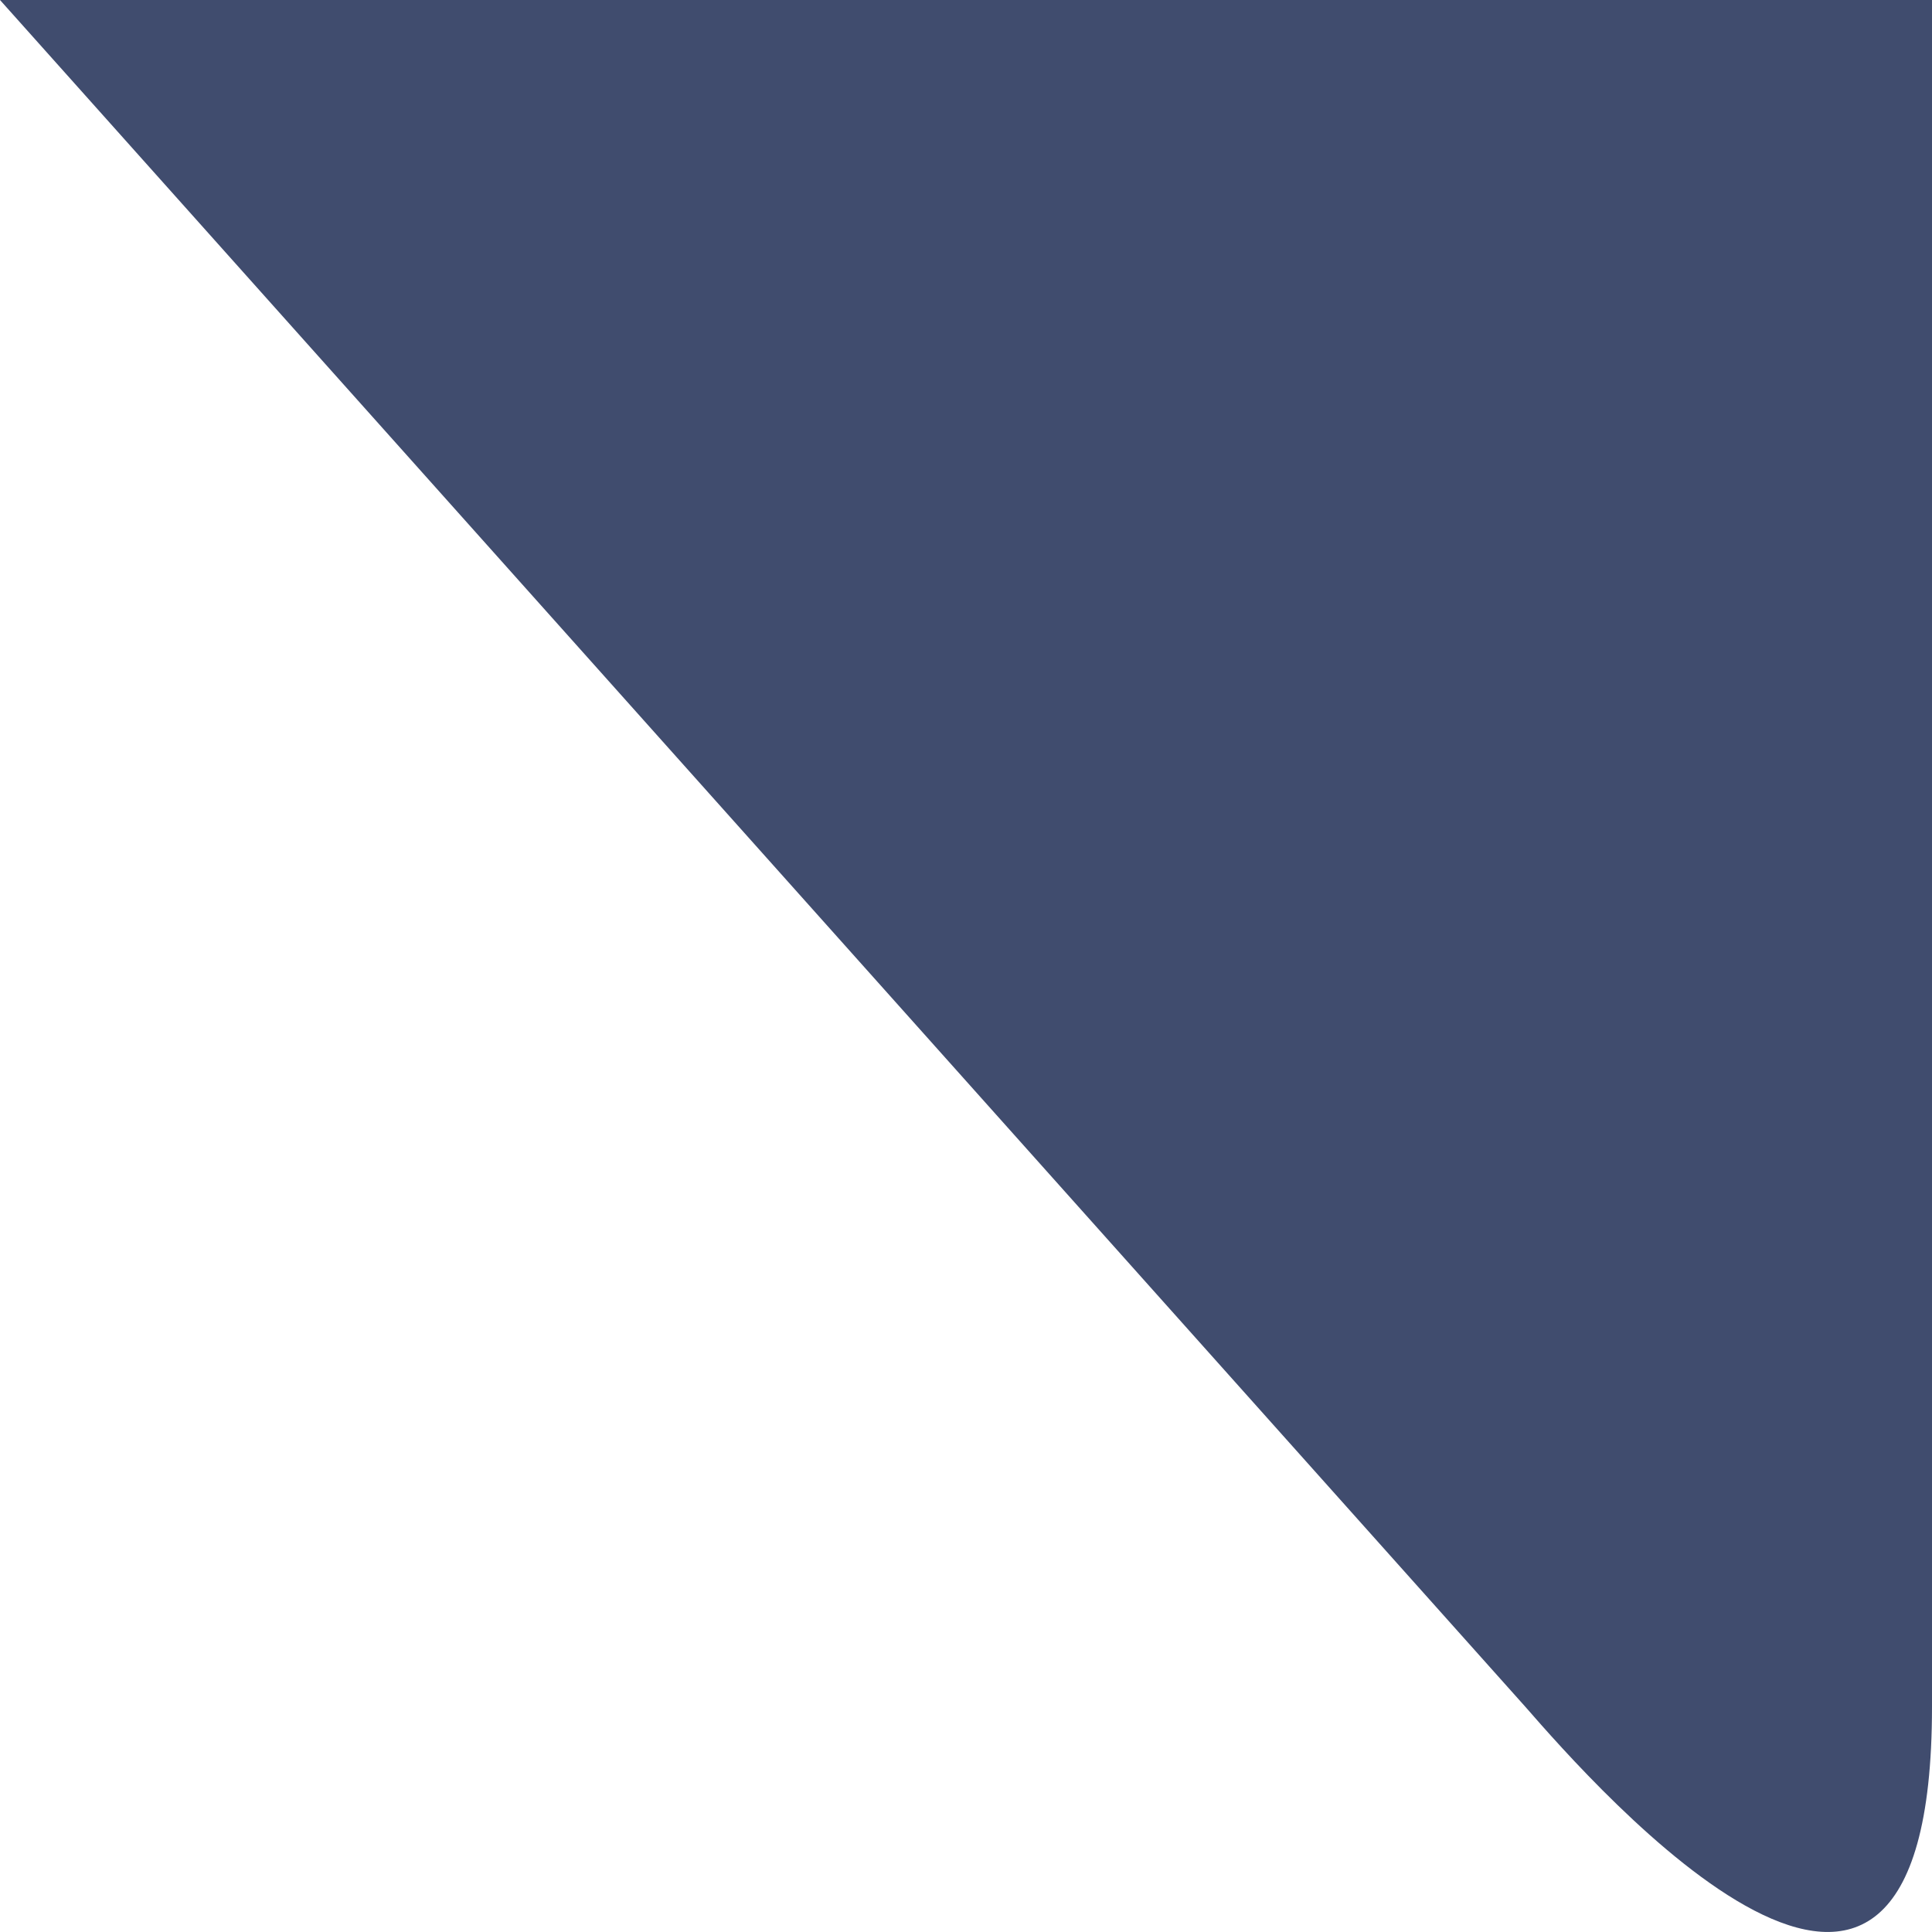
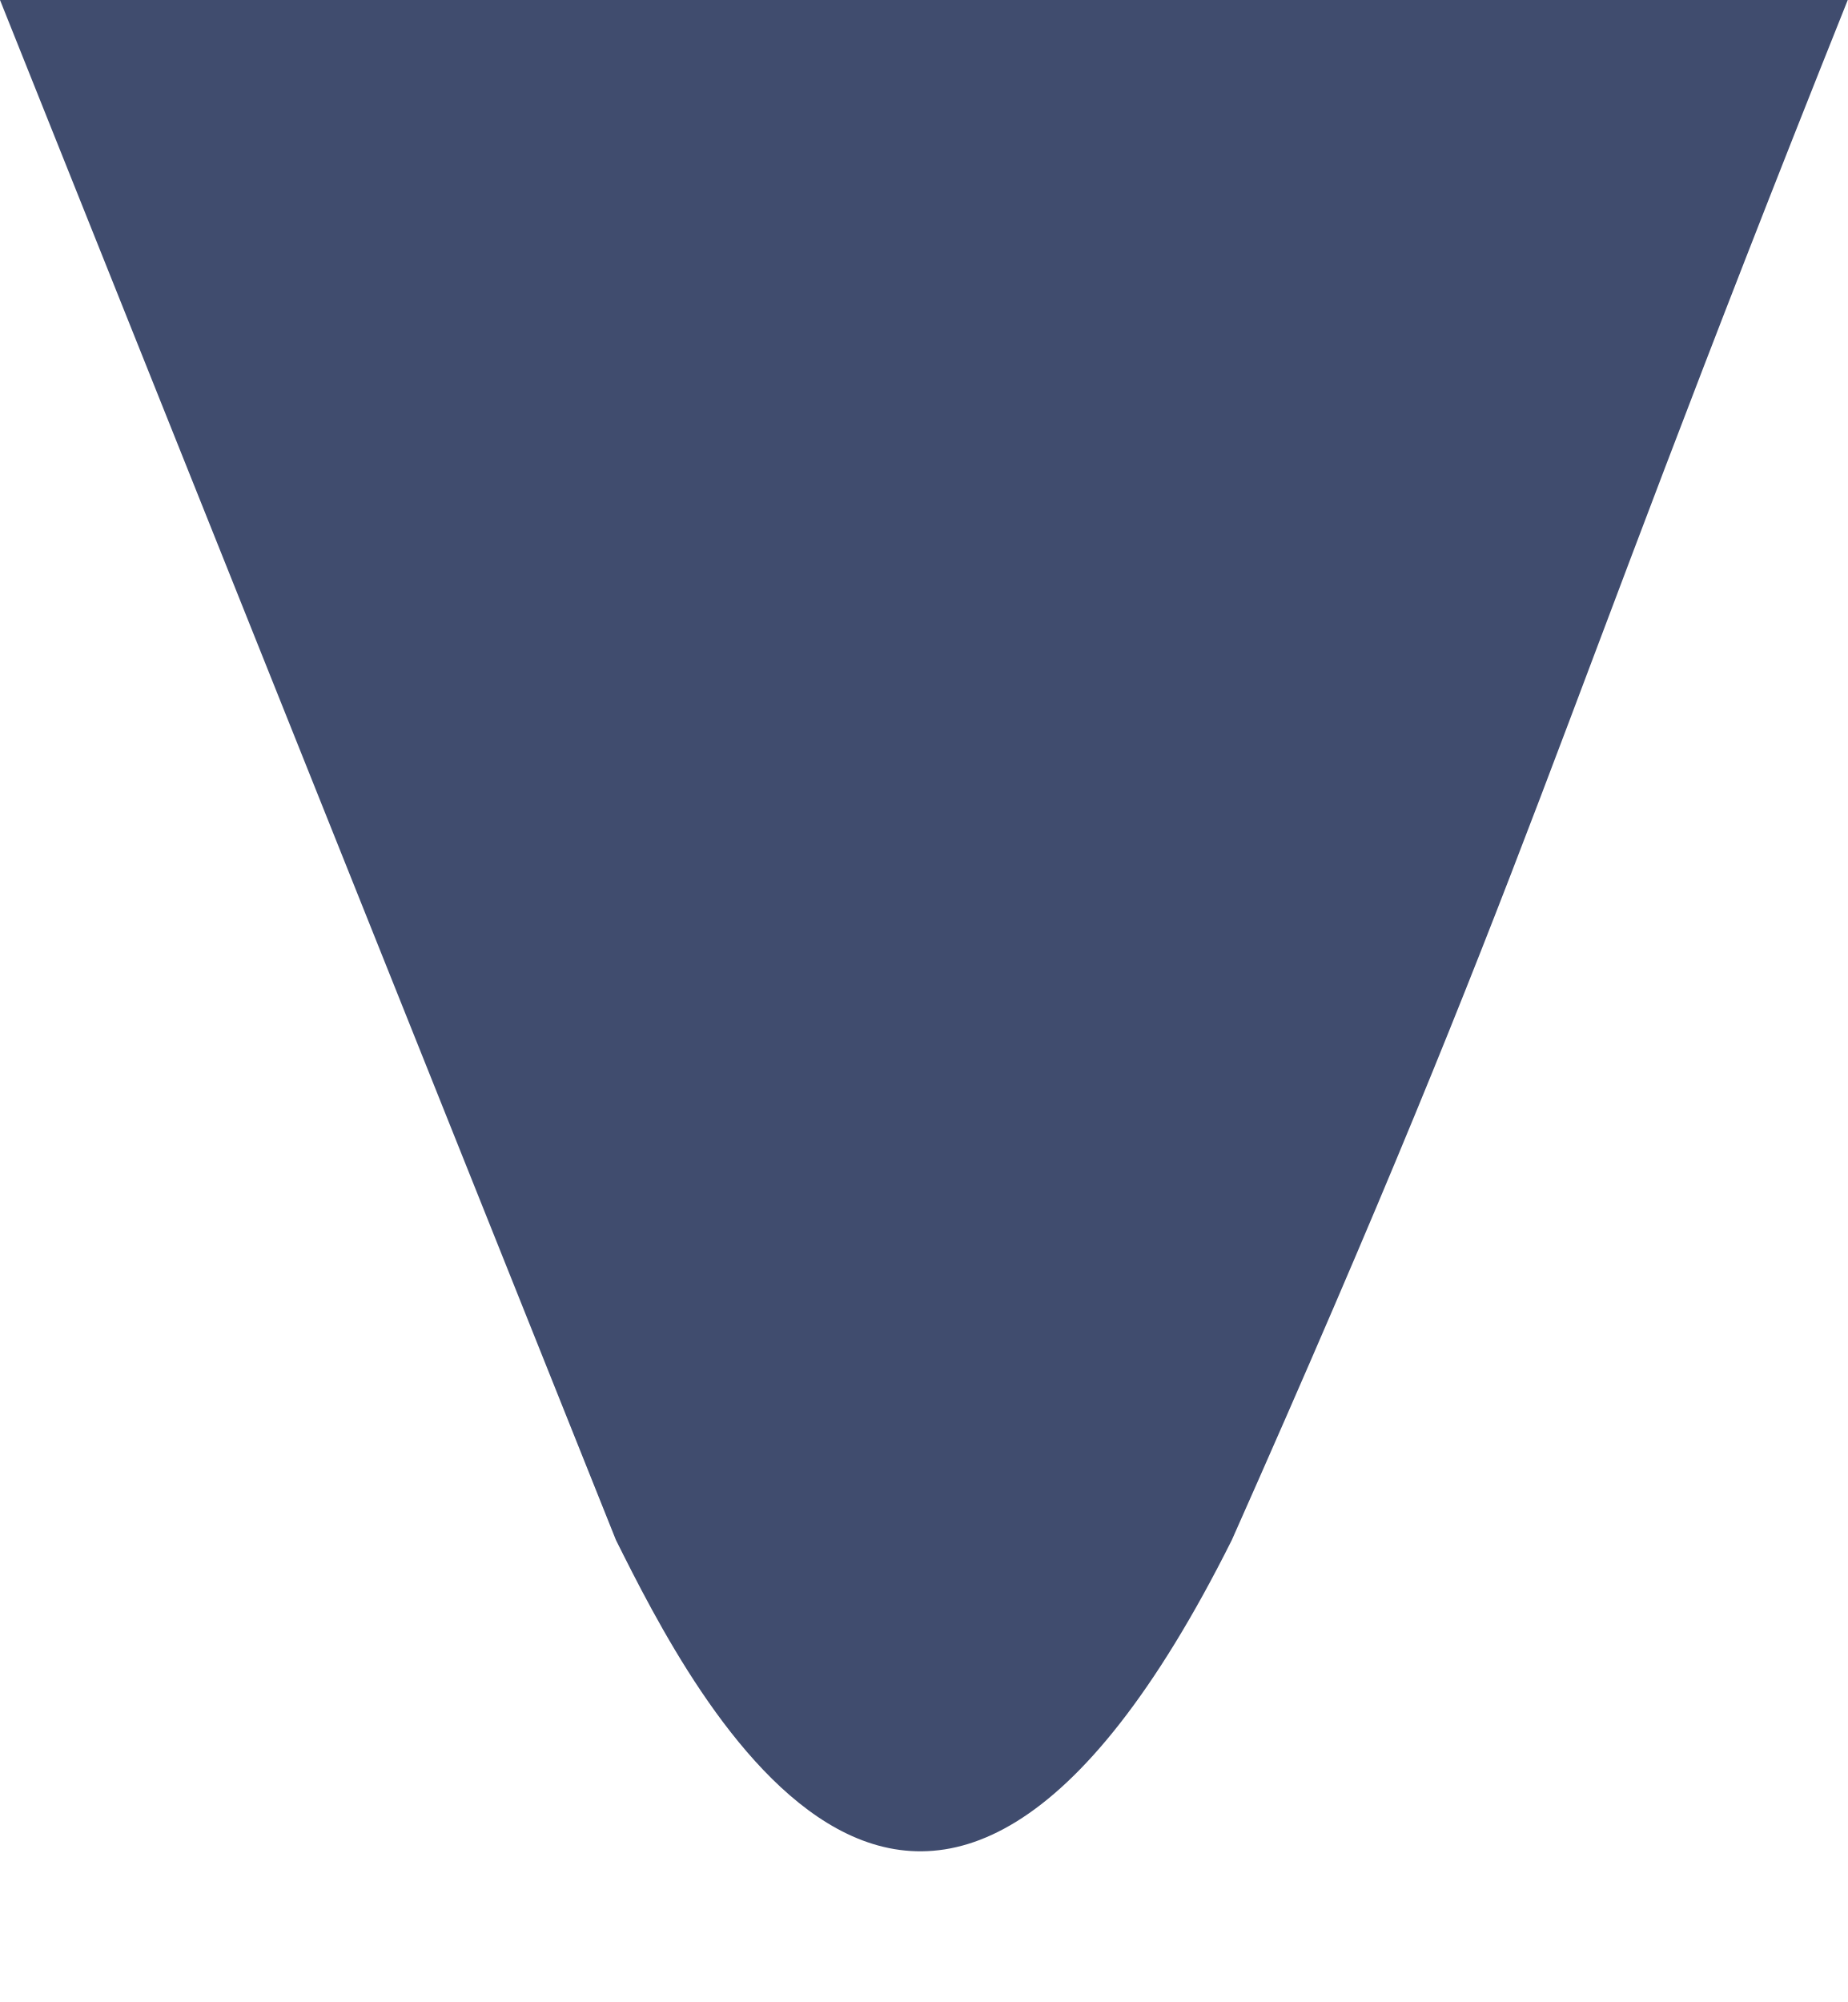
- <svg xmlns="http://www.w3.org/2000/svg" fill="none" height="12" viewBox="0 0 12 12" width="12">
-   <path d="m9.474 10.601-9.474-10.601h12v10.601c0 2.891-2.105.482-2.526 0z" fill="#404c6e" />
+ <svg xmlns="http://www.w3.org/2000/svg" fill="none" height="13" viewBox="0 0 12 13" width="12">
+   <path d="m4 10-4-10h12c-2 5-2 5.5-4 10-2 4-3.5 1-4 0z" fill="#404c6e" />
</svg>
